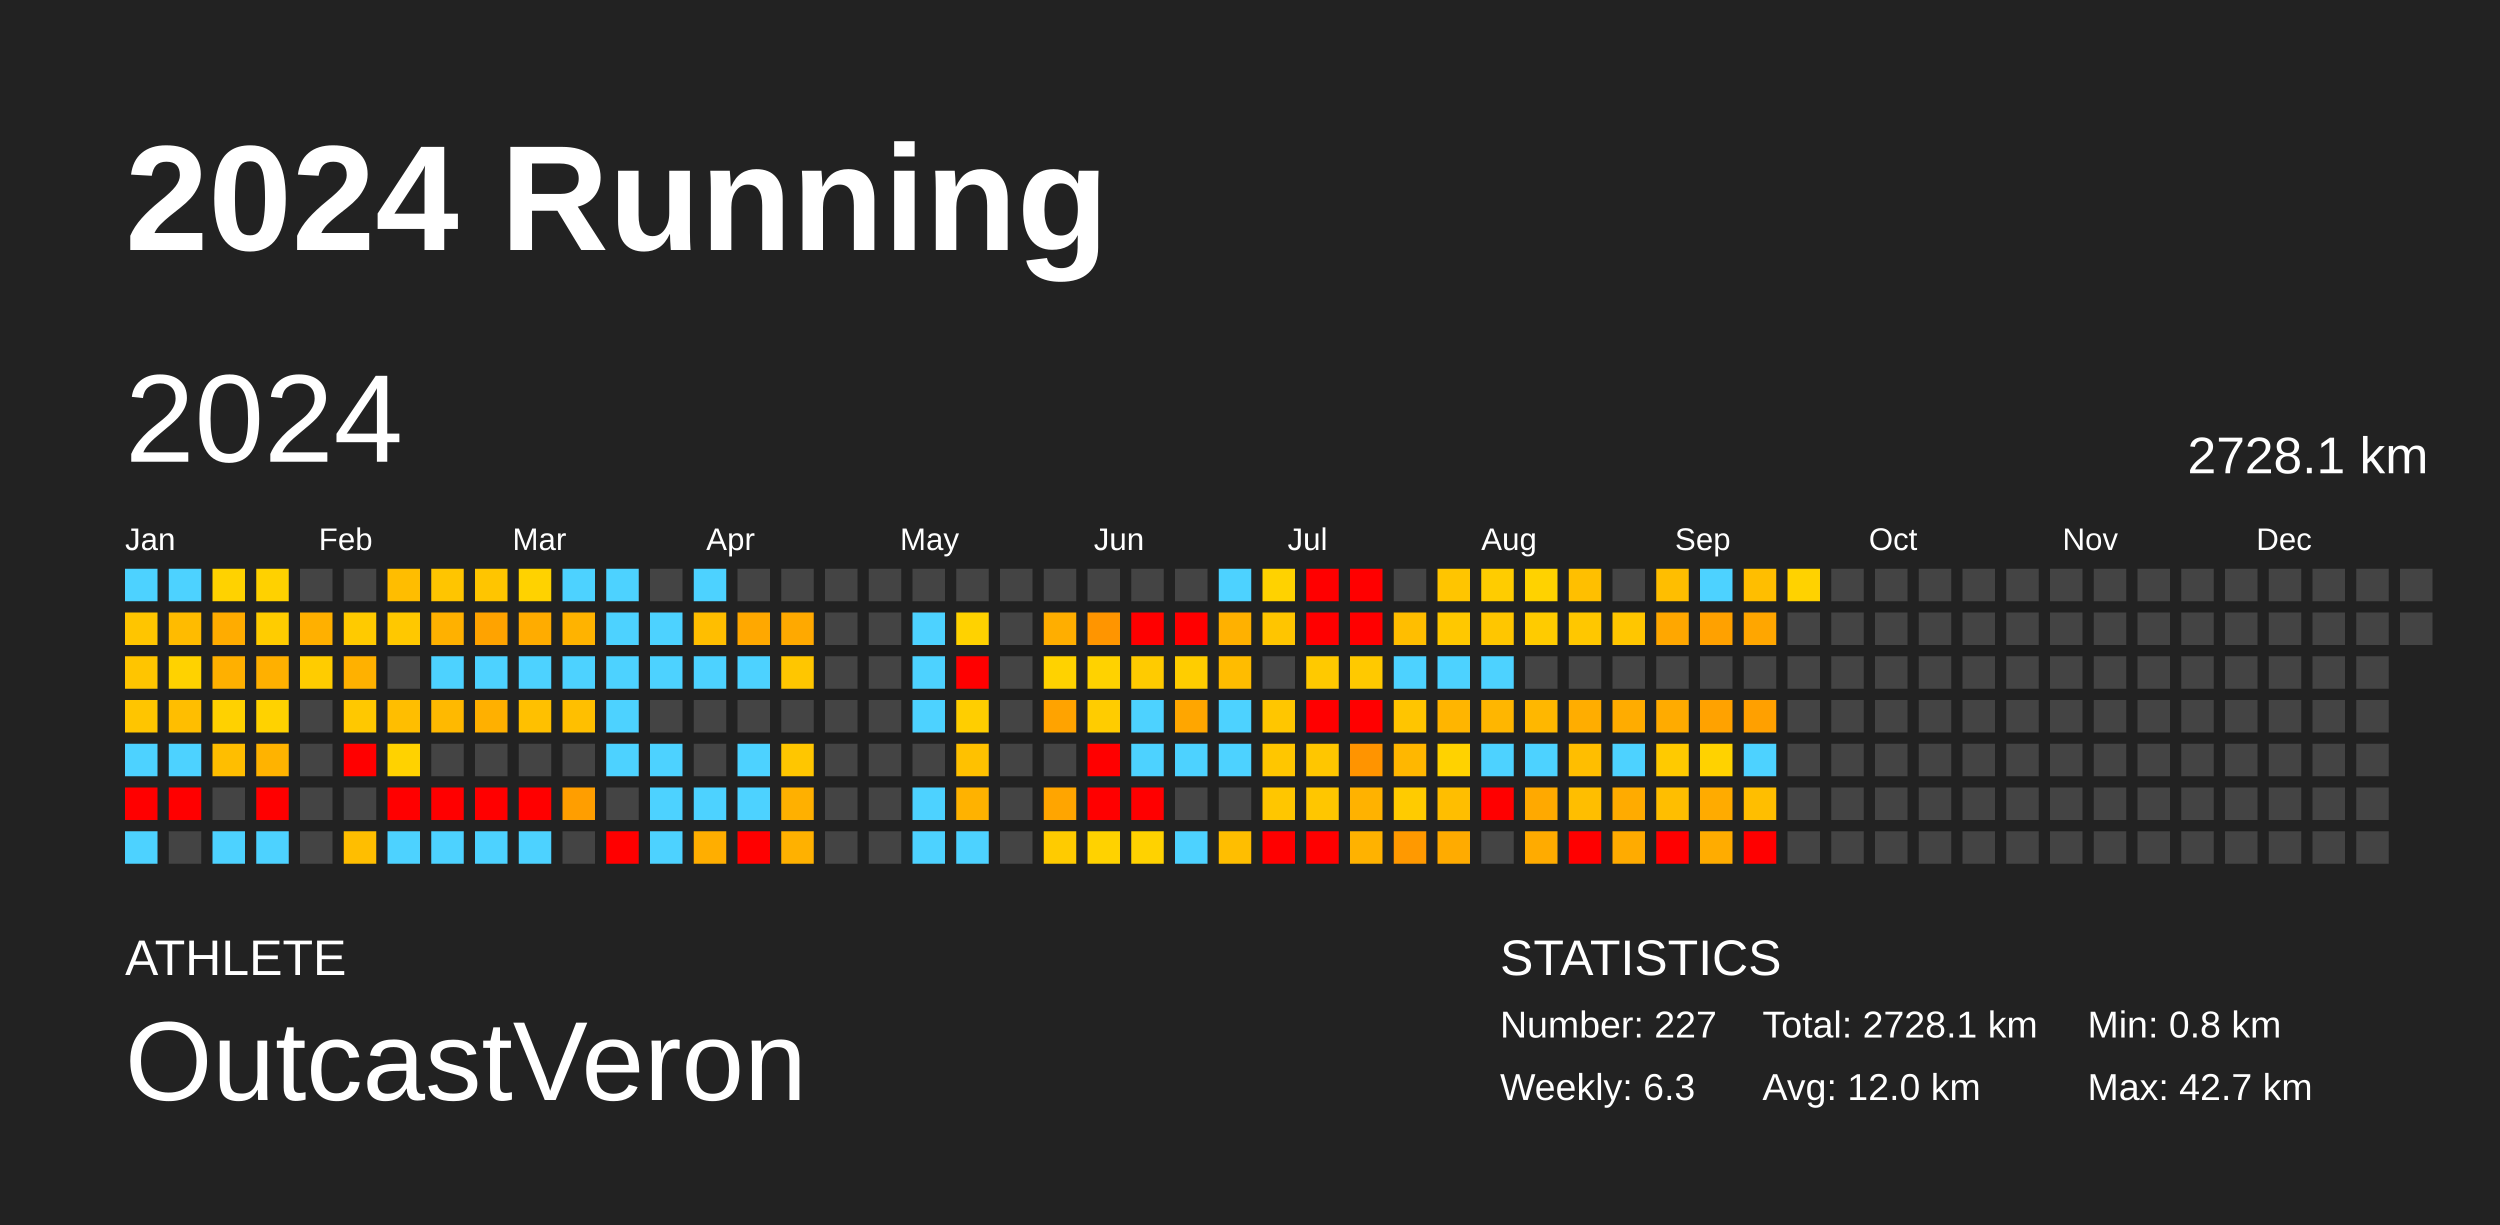
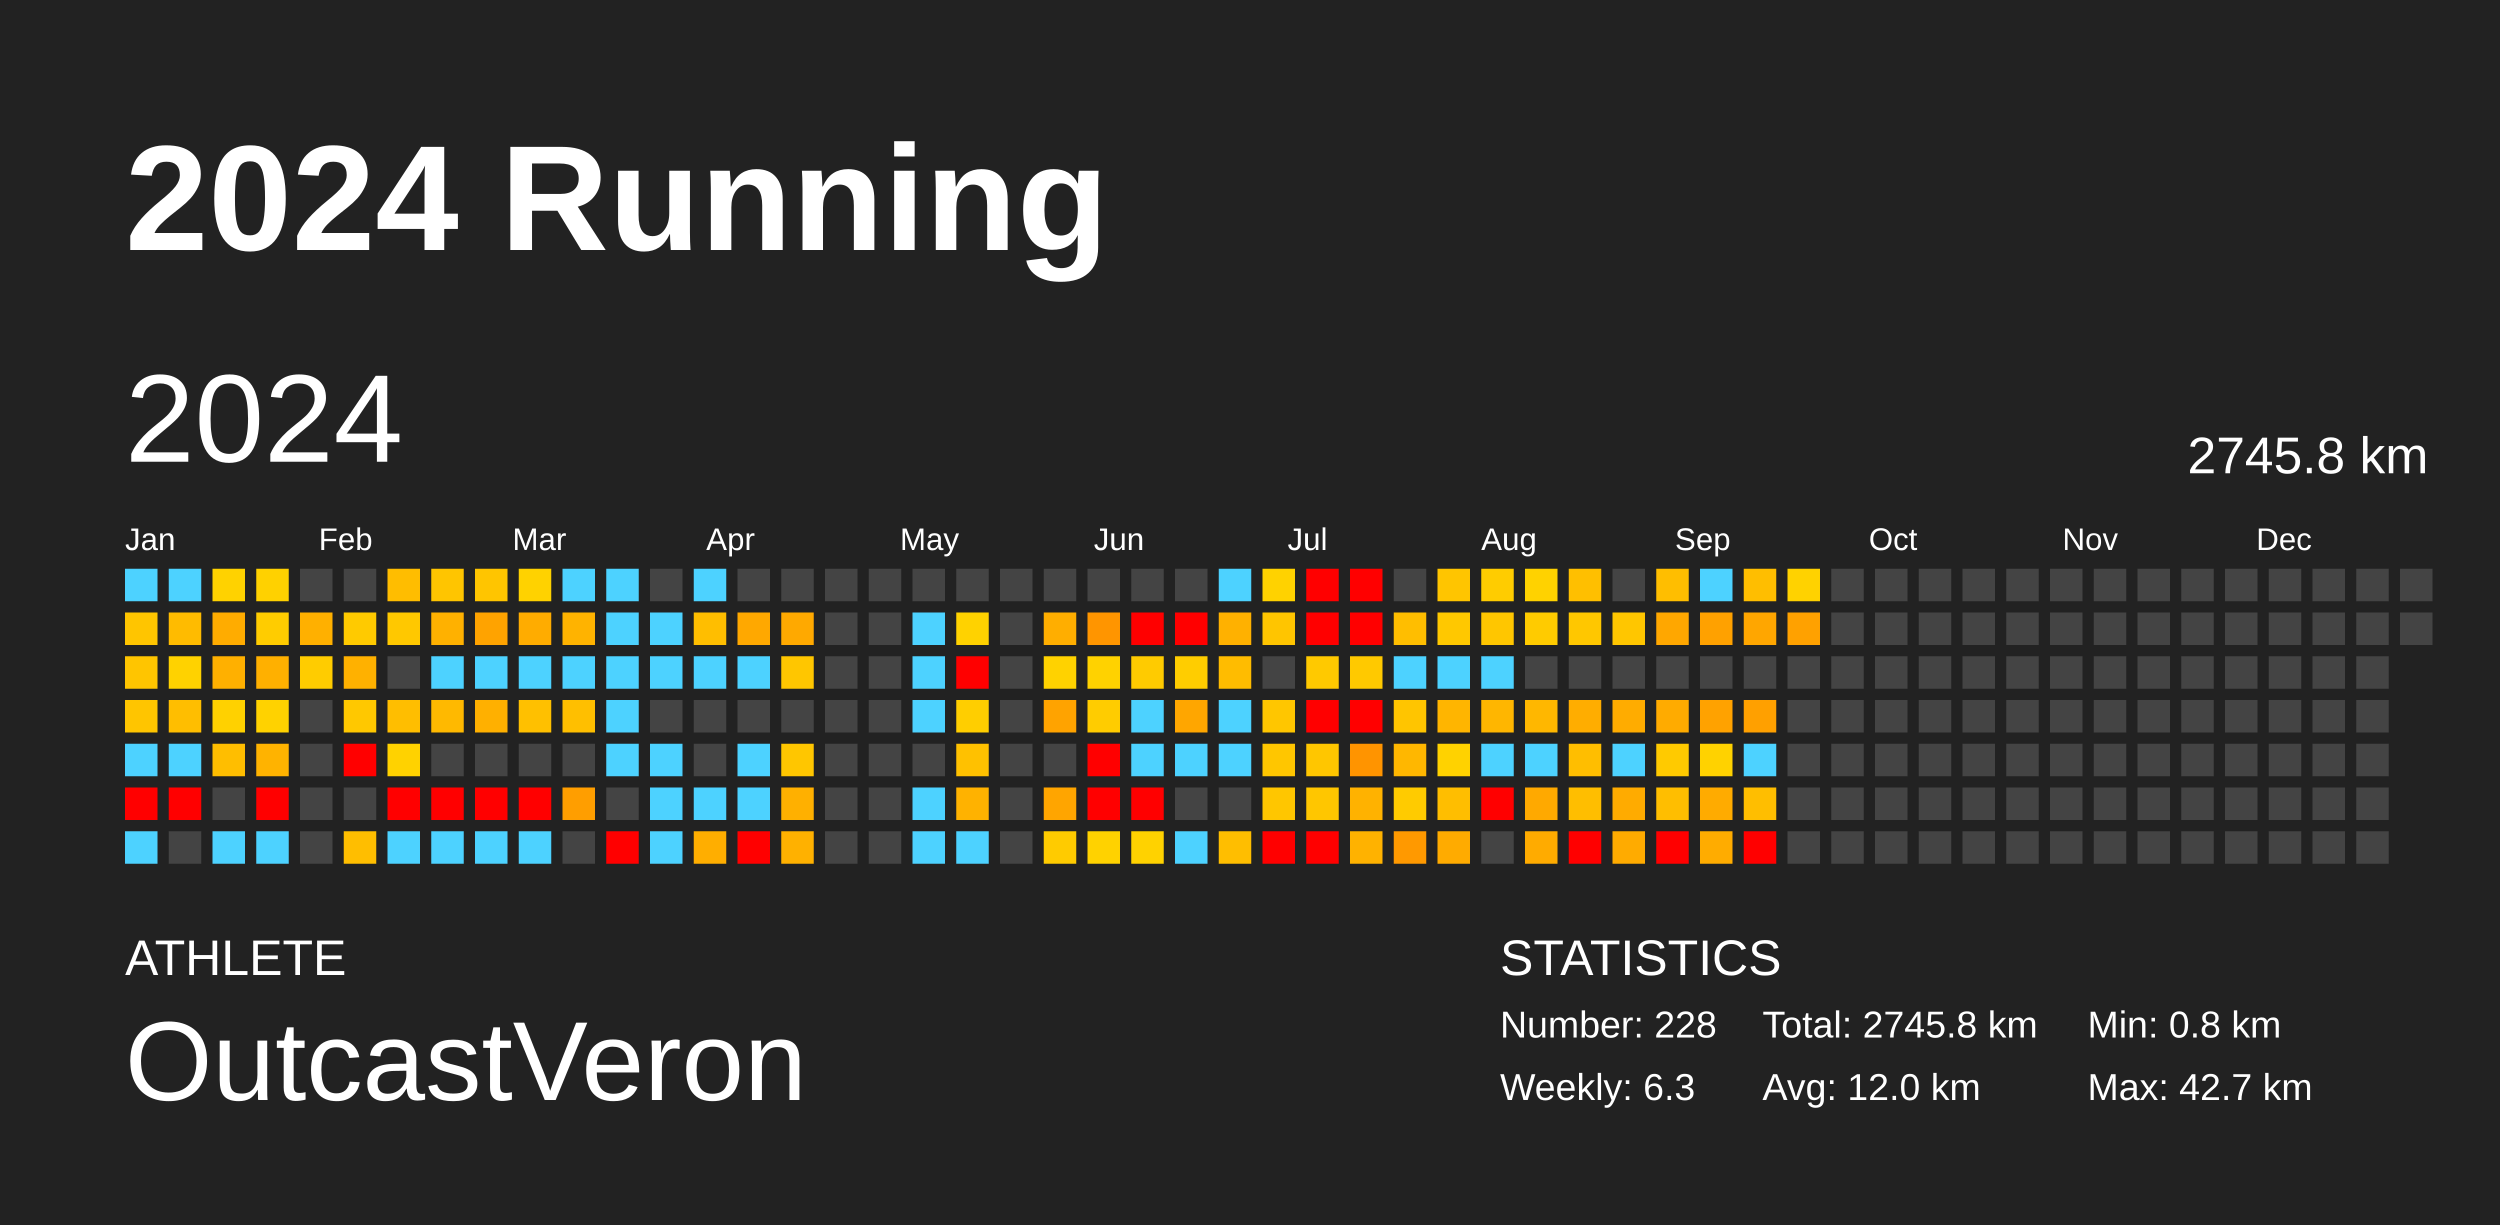
<svg xmlns="http://www.w3.org/2000/svg" baseProfile="full" height="98mm" version="1.1" viewBox="0,0,200,98" width="200mm">
  <defs />
  <rect fill="#222222" height="98" width="200" x="0" y="0" />
  <text fill="#FFFFFF" style="font-size:12px; font-family:Arial; font-weight:bold;" x="10" y="20">2024 Running</text>
  <text fill="#FFFFFF" style="font-size:4px; font-family:Arial" x="10" y="78">ATHLETE</text>
  <text fill="#FFFFFF" style="font-size:9px; font-family:Arial" x="10" y="88">OutcastVeron</text>
  <text fill="#FFFFFF" style="font-size:4px; font-family:Arial" x="120" y="78">STATISTICS</text>
-   <text fill="#FFFFFF" style="font-size:3px; font-family:Arial" x="120" y="83">Number: 227</text>
+   <text fill="#FFFFFF" style="font-size:3px; font-family:Arial" x="120" y="83">Number: 228</text>
  <text fill="#FFFFFF" style="font-size:3px; font-family:Arial" x="120" y="88">Weekly: 6.3</text>
-   <text fill="#FFFFFF" style="font-size:3px; font-family:Arial" x="141" y="83">Total: 2728.1 km</text>
+   <text fill="#FFFFFF" style="font-size:3px; font-family:Arial" x="141" y="83">Total: 2745.8 km</text>
  <text fill="#FFFFFF" style="font-size:3px; font-family:Arial" x="141" y="88">Avg: 12.0 km</text>
  <text fill="#FFFFFF" style="font-size:3px; font-family:Arial" x="167" y="83">Min: 0.8 km</text>
  <text fill="#FFFFFF" style="font-size:3px; font-family:Arial" x="167" y="88">Max: 42.7 km</text>
  <text dominant-baseline="hanging" fill="#FFFFFF" style="font-size:10.0px; font-family:Arial;" x="10" y="30">2024</text>
-   <text dominant-baseline="hanging" fill="#FFFFFF" style="font-size:4.125px; font-family:Arial;" x="175" y="35">2728.1 km</text>
+   <text dominant-baseline="hanging" fill="#FFFFFF" style="font-size:4.125px; font-family:Arial;" x="175" y="35">2745.8 km</text>
  <text fill="#FFFFFF" style="font-size:2.5px; font-family:Arial" x="10.0" y="44">Jan</text>
  <text fill="#FFFFFF" style="font-size:2.5px; font-family:Arial" x="25.5" y="44">Feb</text>
  <text fill="#FFFFFF" style="font-size:2.5px; font-family:Arial" x="41.0" y="44">Mar</text>
  <text fill="#FFFFFF" style="font-size:2.5px; font-family:Arial" x="56.5" y="44">Apr</text>
  <text fill="#FFFFFF" style="font-size:2.5px; font-family:Arial" x="72.0" y="44">May</text>
  <text fill="#FFFFFF" style="font-size:2.5px; font-family:Arial" x="87.5" y="44">Jun</text>
  <text fill="#FFFFFF" style="font-size:2.5px; font-family:Arial" x="103.0" y="44">Jul</text>
  <text fill="#FFFFFF" style="font-size:2.5px; font-family:Arial" x="118.5" y="44">Aug</text>
  <text fill="#FFFFFF" style="font-size:2.5px; font-family:Arial" x="134.0" y="44">Sep</text>
  <text fill="#FFFFFF" style="font-size:2.5px; font-family:Arial" x="149.5" y="44">Oct</text>
  <text fill="#FFFFFF" style="font-size:2.5px; font-family:Arial" x="165.0" y="44">Nov</text>
  <text fill="#FFFFFF" style="font-size:2.5px; font-family:Arial" x="180.5" y="44">Dec</text>
  <rect fill="#4dd2ff" height="2.6" width="2.6" x="10.0" y="45.5" />
  <rect fill="#ffc500" height="2.6" width="2.6" x="10.0" y="49.0" />
  <rect fill="#ffc500" height="2.6" width="2.6" x="10.0" y="52.5" />
  <rect fill="#ffc500" height="2.6" width="2.6" x="10.0" y="56.0" />
  <rect fill="#4dd2ff" height="2.6" width="2.6" x="10.0" y="59.5" />
  <rect fill="red" height="2.6" width="2.6" x="10.0" y="63.0" />
  <rect fill="#4dd2ff" height="2.6" width="2.6" x="10.0" y="66.5" />
  <rect fill="#4dd2ff" height="2.6" width="2.6" x="13.5" y="45.5" />
  <rect fill="#ffbb00" height="2.6" width="2.6" x="13.5" y="49.0" />
  <rect fill="#ffd200" height="2.6" width="2.6" x="13.5" y="52.5" />
  <rect fill="#ffbe00" height="2.6" width="2.6" x="13.5" y="56.0" />
  <rect fill="#4dd2ff" height="2.6" width="2.6" x="13.5" y="59.5" />
  <rect fill="red" height="2.6" width="2.6" x="13.5" y="63.0" />
  <rect fill="#444444" height="2.6" width="2.6" x="13.5" y="66.5" />
  <rect fill="#ffd200" height="2.6" width="2.6" x="17.0" y="45.5" />
  <rect fill="#ffac00" height="2.6" width="2.6" x="17.0" y="49.0" />
  <rect fill="#ffb000" height="2.6" width="2.6" x="17.0" y="52.5" />
  <rect fill="#ffd100" height="2.6" width="2.6" x="17.0" y="56.0" />
  <rect fill="#ffbe00" height="2.6" width="2.6" x="17.0" y="59.5" />
  <rect fill="#444444" height="2.6" width="2.6" x="17.0" y="63.0" />
  <rect fill="#4dd2ff" height="2.6" width="2.6" x="17.0" y="66.5" />
  <rect fill="#ffd100" height="2.6" width="2.6" x="20.5" y="45.5" />
  <rect fill="#ffcc00" height="2.6" width="2.6" x="20.5" y="49.0" />
  <rect fill="#ffb000" height="2.6" width="2.6" x="20.5" y="52.5" />
  <rect fill="#ffd200" height="2.6" width="2.6" x="20.5" y="56.0" />
  <rect fill="#ffb300" height="2.6" width="2.6" x="20.5" y="59.5" />
  <rect fill="red" height="2.6" width="2.6" x="20.5" y="63.0" />
  <rect fill="#4dd2ff" height="2.6" width="2.6" x="20.5" y="66.5" />
  <rect fill="#444444" height="2.6" width="2.6" x="24.0" y="45.5" />
  <rect fill="#ffb000" height="2.6" width="2.6" x="24.0" y="49.0" />
  <rect fill="#ffcc00" height="2.6" width="2.6" x="24.0" y="52.5" />
  <rect fill="#444444" height="2.6" width="2.6" x="24.0" y="56.0" />
  <rect fill="#444444" height="2.6" width="2.6" x="24.0" y="59.5" />
  <rect fill="#444444" height="2.6" width="2.6" x="24.0" y="63.0" />
  <rect fill="#444444" height="2.6" width="2.6" x="24.0" y="66.5" />
  <rect fill="#444444" height="2.6" width="2.6" x="27.5" y="45.5" />
  <rect fill="#ffca00" height="2.6" width="2.6" x="27.5" y="49.0" />
  <rect fill="#ffb100" height="2.6" width="2.6" x="27.5" y="52.5" />
  <rect fill="#ffc800" height="2.6" width="2.6" x="27.5" y="56.0" />
  <rect fill="red" height="2.6" width="2.6" x="27.5" y="59.5" />
  <rect fill="#444444" height="2.6" width="2.6" x="27.5" y="63.0" />
  <rect fill="#ffbe00" height="2.6" width="2.6" x="27.5" y="66.5" />
  <rect fill="#ffbd00" height="2.6" width="2.6" x="31.0" y="45.5" />
  <rect fill="#ffc800" height="2.6" width="2.6" x="31.0" y="49.0" />
  <rect fill="#444444" height="2.6" width="2.6" x="31.0" y="52.5" />
  <rect fill="#ffbe00" height="2.6" width="2.6" x="31.0" y="56.0" />
  <rect fill="#ffd200" height="2.6" width="2.6" x="31.0" y="59.5" />
  <rect fill="red" height="2.6" width="2.6" x="31.0" y="63.0" />
  <rect fill="#4dd2ff" height="2.6" width="2.6" x="31.0" y="66.5" />
  <rect fill="#ffc500" height="2.6" width="2.6" x="34.5" y="45.5" />
  <rect fill="#ffb100" height="2.6" width="2.6" x="34.5" y="49.0" />
  <rect fill="#4dd2ff" height="2.6" width="2.6" x="34.5" y="52.5" />
  <rect fill="#ffb900" height="2.6" width="2.6" x="34.5" y="56.0" />
  <rect fill="#444444" height="2.6" width="2.6" x="34.5" y="59.5" />
  <rect fill="red" height="2.6" width="2.6" x="34.5" y="63.0" />
  <rect fill="#4dd2ff" height="2.6" width="2.6" x="34.5" y="66.5" />
  <rect fill="#ffc500" height="2.6" width="2.6" x="38.0" y="45.5" />
  <rect fill="#ffa300" height="2.6" width="2.6" x="38.0" y="49.0" />
  <rect fill="#4dd2ff" height="2.6" width="2.6" x="38.0" y="52.5" />
  <rect fill="#ffb000" height="2.6" width="2.6" x="38.0" y="56.0" />
  <rect fill="#444444" height="2.6" width="2.6" x="38.0" y="59.5" />
  <rect fill="red" height="2.6" width="2.6" x="38.0" y="63.0" />
  <rect fill="#4dd2ff" height="2.6" width="2.6" x="38.0" y="66.5" />
  <rect fill="#ffd200" height="2.6" width="2.6" x="41.5" y="45.5" />
  <rect fill="#ffac00" height="2.6" width="2.6" x="41.5" y="49.0" />
  <rect fill="#4dd2ff" height="2.6" width="2.6" x="41.5" y="52.5" />
  <rect fill="#ffc000" height="2.6" width="2.6" x="41.5" y="56.0" />
  <rect fill="#444444" height="2.6" width="2.6" x="41.5" y="59.5" />
  <rect fill="red" height="2.6" width="2.6" x="41.5" y="63.0" />
  <rect fill="#4dd2ff" height="2.6" width="2.6" x="41.5" y="66.5" />
  <rect fill="#4dd2ff" height="2.6" width="2.6" x="45.0" y="45.5" />
  <rect fill="#ffb300" height="2.6" width="2.6" x="45.0" y="49.0" />
  <rect fill="#4dd2ff" height="2.6" width="2.6" x="45.0" y="52.5" />
  <rect fill="#ffbf00" height="2.6" width="2.6" x="45.0" y="56.0" />
  <rect fill="#444444" height="2.6" width="2.6" x="45.0" y="59.5" />
  <rect fill="#ff9e00" height="2.6" width="2.6" x="45.0" y="63.0" />
  <rect fill="#444444" height="2.6" width="2.6" x="45.0" y="66.5" />
  <rect fill="#4dd2ff" height="2.6" width="2.6" x="48.5" y="45.5" />
  <rect fill="#4dd2ff" height="2.6" width="2.6" x="48.5" y="49.0" />
  <rect fill="#4dd2ff" height="2.6" width="2.6" x="48.5" y="52.5" />
  <rect fill="#4dd2ff" height="2.6" width="2.6" x="48.5" y="56.0" />
  <rect fill="#4dd2ff" height="2.6" width="2.6" x="48.5" y="59.5" />
  <rect fill="#444444" height="2.6" width="2.6" x="48.5" y="63.0" />
  <rect fill="red" height="2.6" width="2.6" x="48.5" y="66.5" />
  <rect fill="#444444" height="2.6" width="2.6" x="52.0" y="45.5" />
  <rect fill="#4dd2ff" height="2.6" width="2.6" x="52.0" y="49.0" />
  <rect fill="#4dd2ff" height="2.6" width="2.6" x="52.0" y="52.5" />
  <rect fill="#444444" height="2.6" width="2.6" x="52.0" y="56.0" />
  <rect fill="#4dd2ff" height="2.6" width="2.6" x="52.0" y="59.5" />
  <rect fill="#4dd2ff" height="2.6" width="2.6" x="52.0" y="63.0" />
  <rect fill="#4dd2ff" height="2.6" width="2.6" x="52.0" y="66.5" />
  <rect fill="#4dd2ff" height="2.6" width="2.6" x="55.5" y="45.5" />
  <rect fill="#ffbe00" height="2.6" width="2.6" x="55.5" y="49.0" />
  <rect fill="#4dd2ff" height="2.6" width="2.6" x="55.5" y="52.5" />
  <rect fill="#444444" height="2.6" width="2.6" x="55.5" y="56.0" />
  <rect fill="#444444" height="2.6" width="2.6" x="55.5" y="59.5" />
  <rect fill="#4dd2ff" height="2.6" width="2.6" x="55.5" y="63.0" />
  <rect fill="#ffae00" height="2.6" width="2.6" x="55.5" y="66.5" />
  <rect fill="#444444" height="2.6" width="2.6" x="59.0" y="45.5" />
  <rect fill="#ffa800" height="2.6" width="2.6" x="59.0" y="49.0" />
  <rect fill="#4dd2ff" height="2.6" width="2.6" x="59.0" y="52.5" />
  <rect fill="#444444" height="2.6" width="2.6" x="59.0" y="56.0" />
  <rect fill="#4dd2ff" height="2.6" width="2.6" x="59.0" y="59.5" />
  <rect fill="#4dd2ff" height="2.6" width="2.6" x="59.0" y="63.0" />
  <rect fill="red" height="2.6" width="2.6" x="59.0" y="66.5" />
  <rect fill="#444444" height="2.6" width="2.6" x="62.5" y="45.5" />
  <rect fill="#ffa900" height="2.6" width="2.6" x="62.5" y="49.0" />
  <rect fill="#ffc600" height="2.6" width="2.6" x="62.5" y="52.5" />
  <rect fill="#444444" height="2.6" width="2.6" x="62.5" y="56.0" />
  <rect fill="#ffc600" height="2.6" width="2.6" x="62.5" y="59.5" />
  <rect fill="#ffb000" height="2.6" width="2.6" x="62.5" y="63.0" />
  <rect fill="#ffb100" height="2.6" width="2.6" x="62.5" y="66.5" />
  <rect fill="#444444" height="2.6" width="2.6" x="66.0" y="45.5" />
  <rect fill="#444444" height="2.6" width="2.6" x="66.0" y="49.0" />
  <rect fill="#444444" height="2.6" width="2.6" x="66.0" y="52.5" />
  <rect fill="#444444" height="2.6" width="2.6" x="66.0" y="56.0" />
  <rect fill="#444444" height="2.6" width="2.6" x="66.0" y="59.5" />
  <rect fill="#444444" height="2.6" width="2.6" x="66.0" y="63.0" />
  <rect fill="#444444" height="2.6" width="2.6" x="66.0" y="66.5" />
  <rect fill="#444444" height="2.6" width="2.6" x="69.5" y="45.5" />
  <rect fill="#444444" height="2.6" width="2.6" x="69.5" y="49.0" />
  <rect fill="#444444" height="2.6" width="2.6" x="69.5" y="52.5" />
  <rect fill="#444444" height="2.6" width="2.6" x="69.5" y="56.0" />
  <rect fill="#444444" height="2.6" width="2.6" x="69.5" y="59.5" />
  <rect fill="#444444" height="2.6" width="2.6" x="69.5" y="63.0" />
  <rect fill="#444444" height="2.6" width="2.6" x="69.5" y="66.5" />
  <rect fill="#444444" height="2.6" width="2.6" x="73.0" y="45.5" />
  <rect fill="#4dd2ff" height="2.6" width="2.6" x="73.0" y="49.0" />
  <rect fill="#4dd2ff" height="2.6" width="2.6" x="73.0" y="52.5" />
  <rect fill="#4dd2ff" height="2.6" width="2.6" x="73.0" y="56.0" />
  <rect fill="#444444" height="2.6" width="2.6" x="73.0" y="59.5" />
  <rect fill="#4dd2ff" height="2.6" width="2.6" x="73.0" y="63.0" />
  <rect fill="#4dd2ff" height="2.6" width="2.6" x="73.0" y="66.5" />
  <rect fill="#444444" height="2.6" width="2.6" x="76.5" y="45.5" />
  <rect fill="#ffd200" height="2.6" width="2.6" x="76.5" y="49.0" />
  <rect fill="red" height="2.6" width="2.6" x="76.5" y="52.5" />
  <rect fill="#ffce00" height="2.6" width="2.6" x="76.5" y="56.0" />
  <rect fill="#ffc100" height="2.6" width="2.6" x="76.5" y="59.5" />
  <rect fill="#ffb200" height="2.6" width="2.6" x="76.5" y="63.0" />
  <rect fill="#4dd2ff" height="2.6" width="2.6" x="76.5" y="66.5" />
  <rect fill="#444444" height="2.6" width="2.6" x="80.0" y="45.5" />
  <rect fill="#444444" height="2.6" width="2.6" x="80.0" y="49.0" />
  <rect fill="#444444" height="2.6" width="2.6" x="80.0" y="52.5" />
  <rect fill="#444444" height="2.6" width="2.6" x="80.0" y="56.0" />
  <rect fill="#444444" height="2.6" width="2.6" x="80.0" y="59.5" />
  <rect fill="#444444" height="2.6" width="2.6" x="80.0" y="63.0" />
  <rect fill="#444444" height="2.6" width="2.6" x="80.0" y="66.5" />
  <rect fill="#444444" height="2.6" width="2.6" x="83.5" y="45.5" />
  <rect fill="#ffae00" height="2.6" width="2.6" x="83.5" y="49.0" />
  <rect fill="#ffd200" height="2.6" width="2.6" x="83.5" y="52.5" />
  <rect fill="#ffa300" height="2.6" width="2.6" x="83.5" y="56.0" />
  <rect fill="#444444" height="2.6" width="2.6" x="83.5" y="59.5" />
  <rect fill="#ffa500" height="2.6" width="2.6" x="83.5" y="63.0" />
  <rect fill="#ffcb00" height="2.6" width="2.6" x="83.5" y="66.5" />
  <rect fill="#444444" height="2.6" width="2.6" x="87.0" y="45.5" />
  <rect fill="#ff9500" height="2.6" width="2.6" x="87.0" y="49.0" />
  <rect fill="#ffd200" height="2.6" width="2.6" x="87.0" y="52.5" />
  <rect fill="#ffcc00" height="2.6" width="2.6" x="87.0" y="56.0" />
  <rect fill="red" height="2.6" width="2.6" x="87.0" y="59.5" />
  <rect fill="red" height="2.6" width="2.6" x="87.0" y="63.0" />
  <rect fill="#ffd200" height="2.6" width="2.6" x="87.0" y="66.5" />
  <rect fill="#444444" height="2.6" width="2.6" x="90.5" y="45.5" />
  <rect fill="red" height="2.6" width="2.6" x="90.5" y="49.0" />
  <rect fill="#ffcb00" height="2.6" width="2.6" x="90.5" y="52.5" />
  <rect fill="#4dd2ff" height="2.6" width="2.6" x="90.5" y="56.0" />
  <rect fill="#4dd2ff" height="2.6" width="2.6" x="90.5" y="59.5" />
  <rect fill="red" height="2.6" width="2.6" x="90.5" y="63.0" />
  <rect fill="#ffd200" height="2.6" width="2.6" x="90.5" y="66.5" />
  <rect fill="#444444" height="2.6" width="2.6" x="94.0" y="45.5" />
  <rect fill="red" height="2.6" width="2.6" x="94.0" y="49.0" />
  <rect fill="#ffcd00" height="2.6" width="2.6" x="94.0" y="52.5" />
  <rect fill="#ffa600" height="2.6" width="2.6" x="94.0" y="56.0" />
  <rect fill="#4dd2ff" height="2.6" width="2.6" x="94.0" y="59.5" />
  <rect fill="#444444" height="2.6" width="2.6" x="94.0" y="63.0" />
  <rect fill="#4dd2ff" height="2.6" width="2.6" x="94.0" y="66.5" />
  <rect fill="#4dd2ff" height="2.6" width="2.6" x="97.5" y="45.5" />
  <rect fill="#ffb100" height="2.6" width="2.6" x="97.5" y="49.0" />
  <rect fill="#ffbc00" height="2.6" width="2.6" x="97.5" y="52.5" />
  <rect fill="#4dd2ff" height="2.6" width="2.6" x="97.5" y="56.0" />
  <rect fill="#4dd2ff" height="2.6" width="2.6" x="97.5" y="59.5" />
  <rect fill="#444444" height="2.6" width="2.6" x="97.5" y="63.0" />
  <rect fill="#ffbe00" height="2.6" width="2.6" x="97.5" y="66.5" />
  <rect fill="#ffd200" height="2.6" width="2.6" x="101.0" y="45.5" />
  <rect fill="#ffc500" height="2.6" width="2.6" x="101.0" y="49.0" />
  <rect fill="#444444" height="2.6" width="2.6" x="101.0" y="52.5" />
  <rect fill="#ffc600" height="2.6" width="2.6" x="101.0" y="56.0" />
  <rect fill="#ffc600" height="2.6" width="2.6" x="101.0" y="59.5" />
  <rect fill="#ffc600" height="2.6" width="2.6" x="101.0" y="63.0" />
  <rect fill="red" height="2.6" width="2.6" x="101.0" y="66.5" />
  <rect fill="red" height="2.6" width="2.6" x="104.5" y="45.5" />
  <rect fill="red" height="2.6" width="2.6" x="104.5" y="49.0" />
  <rect fill="#ffc900" height="2.6" width="2.6" x="104.5" y="52.5" />
  <rect fill="red" height="2.6" width="2.6" x="104.5" y="56.0" />
  <rect fill="#ffc600" height="2.6" width="2.6" x="104.5" y="59.5" />
  <rect fill="#ffc600" height="2.6" width="2.6" x="104.5" y="63.0" />
  <rect fill="red" height="2.6" width="2.6" x="104.5" y="66.5" />
  <rect fill="red" height="2.6" width="2.6" x="108.0" y="45.5" />
  <rect fill="red" height="2.6" width="2.6" x="108.0" y="49.0" />
  <rect fill="#ffc900" height="2.6" width="2.6" x="108.0" y="52.5" />
  <rect fill="red" height="2.6" width="2.6" x="108.0" y="56.0" />
  <rect fill="#ff9400" height="2.6" width="2.6" x="108.0" y="59.5" />
  <rect fill="#ffb200" height="2.6" width="2.6" x="108.0" y="63.0" />
  <rect fill="#ffb200" height="2.6" width="2.6" x="108.0" y="66.5" />
  <rect fill="#444444" height="2.6" width="2.6" x="111.5" y="45.5" />
  <rect fill="#ffbe00" height="2.6" width="2.6" x="111.5" y="49.0" />
  <rect fill="#4dd2ff" height="2.6" width="2.6" x="111.5" y="52.5" />
  <rect fill="#ffc500" height="2.6" width="2.6" x="111.5" y="56.0" />
  <rect fill="#ffb700" height="2.6" width="2.6" x="111.5" y="59.5" />
  <rect fill="#ffcb00" height="2.6" width="2.6" x="111.5" y="63.0" />
  <rect fill="#ff9900" height="2.6" width="2.6" x="111.5" y="66.5" />
  <rect fill="#ffc500" height="2.6" width="2.6" x="115.0" y="45.5" />
  <rect fill="#ffc800" height="2.6" width="2.6" x="115.0" y="49.0" />
  <rect fill="#4dd2ff" height="2.6" width="2.6" x="115.0" y="52.5" />
  <rect fill="#ffb500" height="2.6" width="2.6" x="115.0" y="56.0" />
  <rect fill="#ffd200" height="2.6" width="2.6" x="115.0" y="59.5" />
  <rect fill="#ffbe00" height="2.6" width="2.6" x="115.0" y="63.0" />
  <rect fill="#ffab00" height="2.6" width="2.6" x="115.0" y="66.5" />
  <rect fill="#ffcc00" height="2.6" width="2.6" x="118.5" y="45.5" />
  <rect fill="#ffc600" height="2.6" width="2.6" x="118.5" y="49.0" />
  <rect fill="#4dd2ff" height="2.6" width="2.6" x="118.5" y="52.5" />
  <rect fill="#ffb600" height="2.6" width="2.6" x="118.5" y="56.0" />
  <rect fill="#4dd2ff" height="2.6" width="2.6" x="118.5" y="59.5" />
  <rect fill="red" height="2.6" width="2.6" x="118.5" y="63.0" />
  <rect fill="#444444" height="2.6" width="2.6" x="118.5" y="66.5" />
  <rect fill="#ffd200" height="2.6" width="2.6" x="122.0" y="45.5" />
  <rect fill="#ffcb00" height="2.6" width="2.6" x="122.0" y="49.0" />
  <rect fill="#444444" height="2.6" width="2.6" x="122.0" y="52.5" />
  <rect fill="#ffb700" height="2.6" width="2.6" x="122.0" y="56.0" />
  <rect fill="#4dd2ff" height="2.6" width="2.6" x="122.0" y="59.5" />
  <rect fill="#ffa900" height="2.6" width="2.6" x="122.0" y="63.0" />
  <rect fill="#ffab00" height="2.6" width="2.6" x="122.0" y="66.5" />
  <rect fill="#ffbf00" height="2.6" width="2.6" x="125.5" y="45.5" />
  <rect fill="#ffc700" height="2.6" width="2.6" x="125.5" y="49.0" />
  <rect fill="#444444" height="2.6" width="2.6" x="125.5" y="52.5" />
  <rect fill="#ffad00" height="2.6" width="2.6" x="125.5" y="56.0" />
  <rect fill="#ffbe00" height="2.6" width="2.6" x="125.5" y="59.5" />
  <rect fill="#ffbe00" height="2.6" width="2.6" x="125.5" y="63.0" />
  <rect fill="red" height="2.6" width="2.6" x="125.5" y="66.5" />
  <rect fill="#444444" height="2.6" width="2.6" x="129.0" y="45.5" />
  <rect fill="#ffc600" height="2.6" width="2.6" x="129.0" y="49.0" />
  <rect fill="#444444" height="2.6" width="2.6" x="129.0" y="52.5" />
  <rect fill="#ffac00" height="2.6" width="2.6" x="129.0" y="56.0" />
  <rect fill="#4dd2ff" height="2.6" width="2.6" x="129.0" y="59.5" />
  <rect fill="#ffab00" height="2.6" width="2.6" x="129.0" y="63.0" />
  <rect fill="#ffab00" height="2.6" width="2.6" x="129.0" y="66.5" />
  <rect fill="#ffbe00" height="2.6" width="2.6" x="132.5" y="45.5" />
  <rect fill="#ffa700" height="2.6" width="2.6" x="132.5" y="49.0" />
  <rect fill="#444444" height="2.6" width="2.6" x="132.5" y="52.5" />
  <rect fill="#ffab00" height="2.6" width="2.6" x="132.5" y="56.0" />
  <rect fill="#ffca00" height="2.6" width="2.6" x="132.5" y="59.5" />
  <rect fill="#ffbe00" height="2.6" width="2.6" x="132.5" y="63.0" />
  <rect fill="red" height="2.6" width="2.6" x="132.5" y="66.5" />
  <rect fill="#4dd2ff" height="2.6" width="2.6" x="136.0" y="45.5" />
  <rect fill="#ffa100" height="2.6" width="2.6" x="136.0" y="49.0" />
  <rect fill="#444444" height="2.6" width="2.6" x="136.0" y="52.5" />
  <rect fill="#ffa200" height="2.6" width="2.6" x="136.0" y="56.0" />
  <rect fill="#ffd200" height="2.6" width="2.6" x="136.0" y="59.5" />
  <rect fill="#ffab00" height="2.6" width="2.6" x="136.0" y="63.0" />
  <rect fill="#ffac00" height="2.6" width="2.6" x="136.0" y="66.5" />
  <rect fill="#ffbe00" height="2.6" width="2.6" x="139.5" y="45.5" />
  <rect fill="#ffa600" height="2.6" width="2.6" x="139.5" y="49.0" />
  <rect fill="#444444" height="2.6" width="2.6" x="139.5" y="52.5" />
  <rect fill="#ffa000" height="2.6" width="2.6" x="139.5" y="56.0" />
  <rect fill="#4dd2ff" height="2.6" width="2.6" x="139.5" y="59.5" />
  <rect fill="#ffbe00" height="2.6" width="2.6" x="139.5" y="63.0" />
  <rect fill="red" height="2.6" width="2.6" x="139.5" y="66.5" />
  <rect fill="#ffd200" height="2.6" width="2.6" x="143.0" y="45.5" />
-   <rect fill="#444444" height="2.6" width="2.6" x="143.0" y="49.0" />
+   <rect fill="#ffa100" height="2.6" width="2.6" x="143.0" y="49.0" />
  <rect fill="#444444" height="2.6" width="2.6" x="143.0" y="52.5" />
  <rect fill="#444444" height="2.6" width="2.6" x="143.0" y="56.0" />
  <rect fill="#444444" height="2.6" width="2.6" x="143.0" y="59.5" />
  <rect fill="#444444" height="2.6" width="2.6" x="143.0" y="63.0" />
  <rect fill="#444444" height="2.6" width="2.6" x="143.0" y="66.5" />
  <rect fill="#444444" height="2.6" width="2.6" x="146.5" y="45.5" />
  <rect fill="#444444" height="2.6" width="2.6" x="146.5" y="49.0" />
  <rect fill="#444444" height="2.6" width="2.6" x="146.5" y="52.5" />
  <rect fill="#444444" height="2.6" width="2.6" x="146.5" y="56.0" />
  <rect fill="#444444" height="2.6" width="2.6" x="146.5" y="59.5" />
  <rect fill="#444444" height="2.6" width="2.6" x="146.5" y="63.0" />
  <rect fill="#444444" height="2.6" width="2.6" x="146.5" y="66.5" />
  <rect fill="#444444" height="2.6" width="2.6" x="150.0" y="45.5" />
  <rect fill="#444444" height="2.6" width="2.6" x="150.0" y="49.0" />
  <rect fill="#444444" height="2.6" width="2.6" x="150.0" y="52.5" />
  <rect fill="#444444" height="2.6" width="2.6" x="150.0" y="56.0" />
  <rect fill="#444444" height="2.6" width="2.6" x="150.0" y="59.5" />
  <rect fill="#444444" height="2.6" width="2.6" x="150.0" y="63.0" />
  <rect fill="#444444" height="2.6" width="2.6" x="150.0" y="66.5" />
  <rect fill="#444444" height="2.6" width="2.6" x="153.5" y="45.5" />
  <rect fill="#444444" height="2.6" width="2.6" x="153.5" y="49.0" />
  <rect fill="#444444" height="2.6" width="2.6" x="153.5" y="52.5" />
  <rect fill="#444444" height="2.6" width="2.6" x="153.5" y="56.0" />
  <rect fill="#444444" height="2.6" width="2.6" x="153.5" y="59.5" />
  <rect fill="#444444" height="2.6" width="2.6" x="153.5" y="63.0" />
  <rect fill="#444444" height="2.6" width="2.6" x="153.5" y="66.5" />
  <rect fill="#444444" height="2.6" width="2.6" x="157.0" y="45.5" />
  <rect fill="#444444" height="2.6" width="2.6" x="157.0" y="49.0" />
  <rect fill="#444444" height="2.6" width="2.6" x="157.0" y="52.5" />
  <rect fill="#444444" height="2.6" width="2.6" x="157.0" y="56.0" />
  <rect fill="#444444" height="2.6" width="2.6" x="157.0" y="59.5" />
  <rect fill="#444444" height="2.6" width="2.6" x="157.0" y="63.0" />
  <rect fill="#444444" height="2.6" width="2.6" x="157.0" y="66.5" />
  <rect fill="#444444" height="2.6" width="2.6" x="160.5" y="45.5" />
  <rect fill="#444444" height="2.6" width="2.6" x="160.5" y="49.0" />
  <rect fill="#444444" height="2.6" width="2.6" x="160.5" y="52.5" />
  <rect fill="#444444" height="2.6" width="2.6" x="160.5" y="56.0" />
  <rect fill="#444444" height="2.6" width="2.6" x="160.5" y="59.5" />
  <rect fill="#444444" height="2.6" width="2.6" x="160.5" y="63.0" />
  <rect fill="#444444" height="2.6" width="2.6" x="160.5" y="66.5" />
  <rect fill="#444444" height="2.6" width="2.6" x="164.0" y="45.5" />
  <rect fill="#444444" height="2.6" width="2.6" x="164.0" y="49.0" />
  <rect fill="#444444" height="2.6" width="2.6" x="164.0" y="52.5" />
  <rect fill="#444444" height="2.6" width="2.6" x="164.0" y="56.0" />
  <rect fill="#444444" height="2.6" width="2.6" x="164.0" y="59.5" />
  <rect fill="#444444" height="2.6" width="2.6" x="164.0" y="63.0" />
  <rect fill="#444444" height="2.6" width="2.6" x="164.0" y="66.5" />
  <rect fill="#444444" height="2.6" width="2.6" x="167.5" y="45.5" />
  <rect fill="#444444" height="2.6" width="2.6" x="167.5" y="49.0" />
  <rect fill="#444444" height="2.6" width="2.6" x="167.5" y="52.5" />
  <rect fill="#444444" height="2.6" width="2.6" x="167.5" y="56.0" />
  <rect fill="#444444" height="2.6" width="2.6" x="167.5" y="59.5" />
  <rect fill="#444444" height="2.6" width="2.6" x="167.5" y="63.0" />
  <rect fill="#444444" height="2.6" width="2.6" x="167.5" y="66.5" />
  <rect fill="#444444" height="2.6" width="2.6" x="171.0" y="45.5" />
  <rect fill="#444444" height="2.6" width="2.6" x="171.0" y="49.0" />
  <rect fill="#444444" height="2.6" width="2.6" x="171.0" y="52.5" />
  <rect fill="#444444" height="2.6" width="2.6" x="171.0" y="56.0" />
  <rect fill="#444444" height="2.6" width="2.6" x="171.0" y="59.5" />
  <rect fill="#444444" height="2.6" width="2.6" x="171.0" y="63.0" />
  <rect fill="#444444" height="2.6" width="2.6" x="171.0" y="66.5" />
  <rect fill="#444444" height="2.6" width="2.6" x="174.5" y="45.5" />
  <rect fill="#444444" height="2.6" width="2.6" x="174.5" y="49.0" />
  <rect fill="#444444" height="2.6" width="2.6" x="174.5" y="52.5" />
  <rect fill="#444444" height="2.6" width="2.6" x="174.5" y="56.0" />
  <rect fill="#444444" height="2.6" width="2.6" x="174.5" y="59.5" />
  <rect fill="#444444" height="2.6" width="2.6" x="174.5" y="63.0" />
  <rect fill="#444444" height="2.6" width="2.6" x="174.5" y="66.5" />
  <rect fill="#444444" height="2.6" width="2.6" x="178.0" y="45.5" />
  <rect fill="#444444" height="2.6" width="2.6" x="178.0" y="49.0" />
  <rect fill="#444444" height="2.6" width="2.6" x="178.0" y="52.5" />
  <rect fill="#444444" height="2.6" width="2.6" x="178.0" y="56.0" />
  <rect fill="#444444" height="2.6" width="2.6" x="178.0" y="59.5" />
  <rect fill="#444444" height="2.6" width="2.6" x="178.0" y="63.0" />
  <rect fill="#444444" height="2.6" width="2.6" x="178.0" y="66.5" />
  <rect fill="#444444" height="2.6" width="2.6" x="181.5" y="45.5" />
  <rect fill="#444444" height="2.6" width="2.6" x="181.5" y="49.0" />
  <rect fill="#444444" height="2.6" width="2.6" x="181.5" y="52.5" />
  <rect fill="#444444" height="2.6" width="2.6" x="181.5" y="56.0" />
  <rect fill="#444444" height="2.6" width="2.6" x="181.5" y="59.5" />
  <rect fill="#444444" height="2.6" width="2.6" x="181.5" y="63.0" />
  <rect fill="#444444" height="2.6" width="2.6" x="181.5" y="66.5" />
  <rect fill="#444444" height="2.6" width="2.6" x="185.0" y="45.5" />
  <rect fill="#444444" height="2.6" width="2.6" x="185.0" y="49.0" />
  <rect fill="#444444" height="2.6" width="2.6" x="185.0" y="52.5" />
  <rect fill="#444444" height="2.6" width="2.6" x="185.0" y="56.0" />
  <rect fill="#444444" height="2.6" width="2.6" x="185.0" y="59.5" />
  <rect fill="#444444" height="2.6" width="2.6" x="185.0" y="63.0" />
  <rect fill="#444444" height="2.6" width="2.6" x="185.0" y="66.5" />
  <rect fill="#444444" height="2.6" width="2.6" x="188.5" y="45.5" />
  <rect fill="#444444" height="2.6" width="2.6" x="188.5" y="49.0" />
  <rect fill="#444444" height="2.6" width="2.6" x="188.5" y="52.5" />
  <rect fill="#444444" height="2.6" width="2.6" x="188.5" y="56.0" />
  <rect fill="#444444" height="2.6" width="2.6" x="188.5" y="59.5" />
  <rect fill="#444444" height="2.6" width="2.6" x="188.5" y="63.0" />
  <rect fill="#444444" height="2.6" width="2.6" x="188.5" y="66.5" />
  <rect fill="#444444" height="2.6" width="2.6" x="192.0" y="45.5" />
  <rect fill="#444444" height="2.6" width="2.6" x="192.0" y="49.0" />
</svg>
